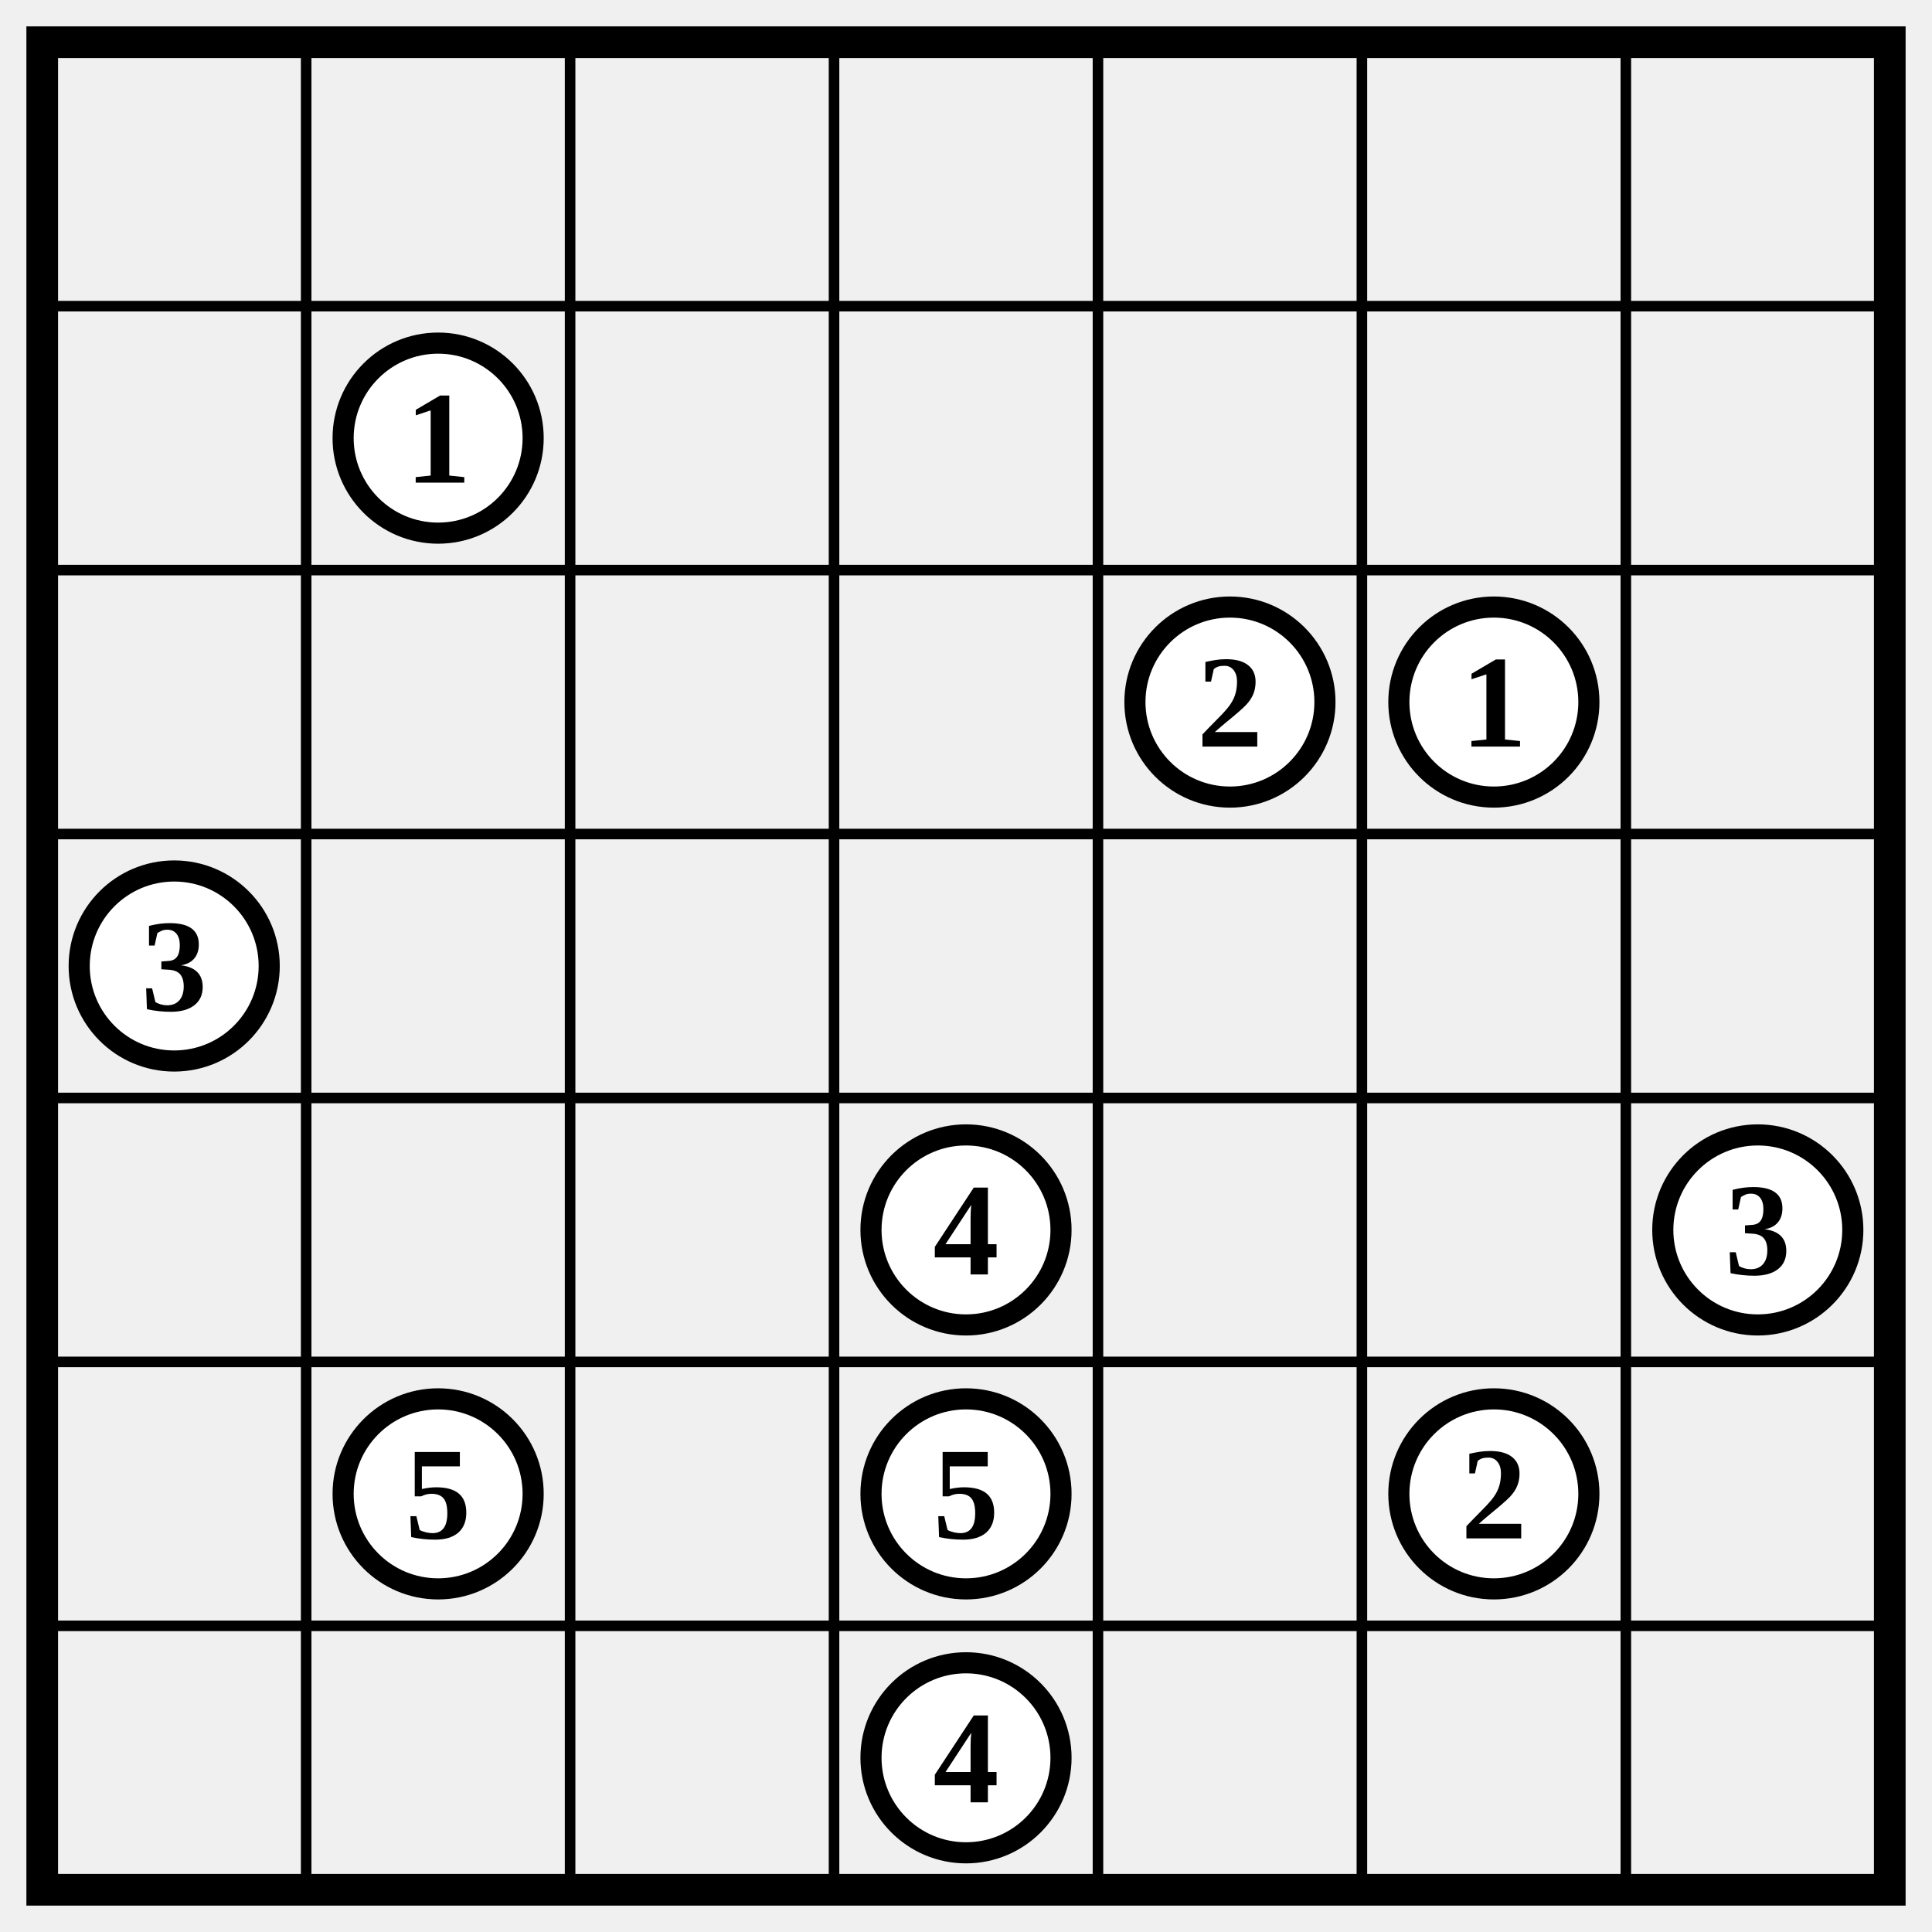
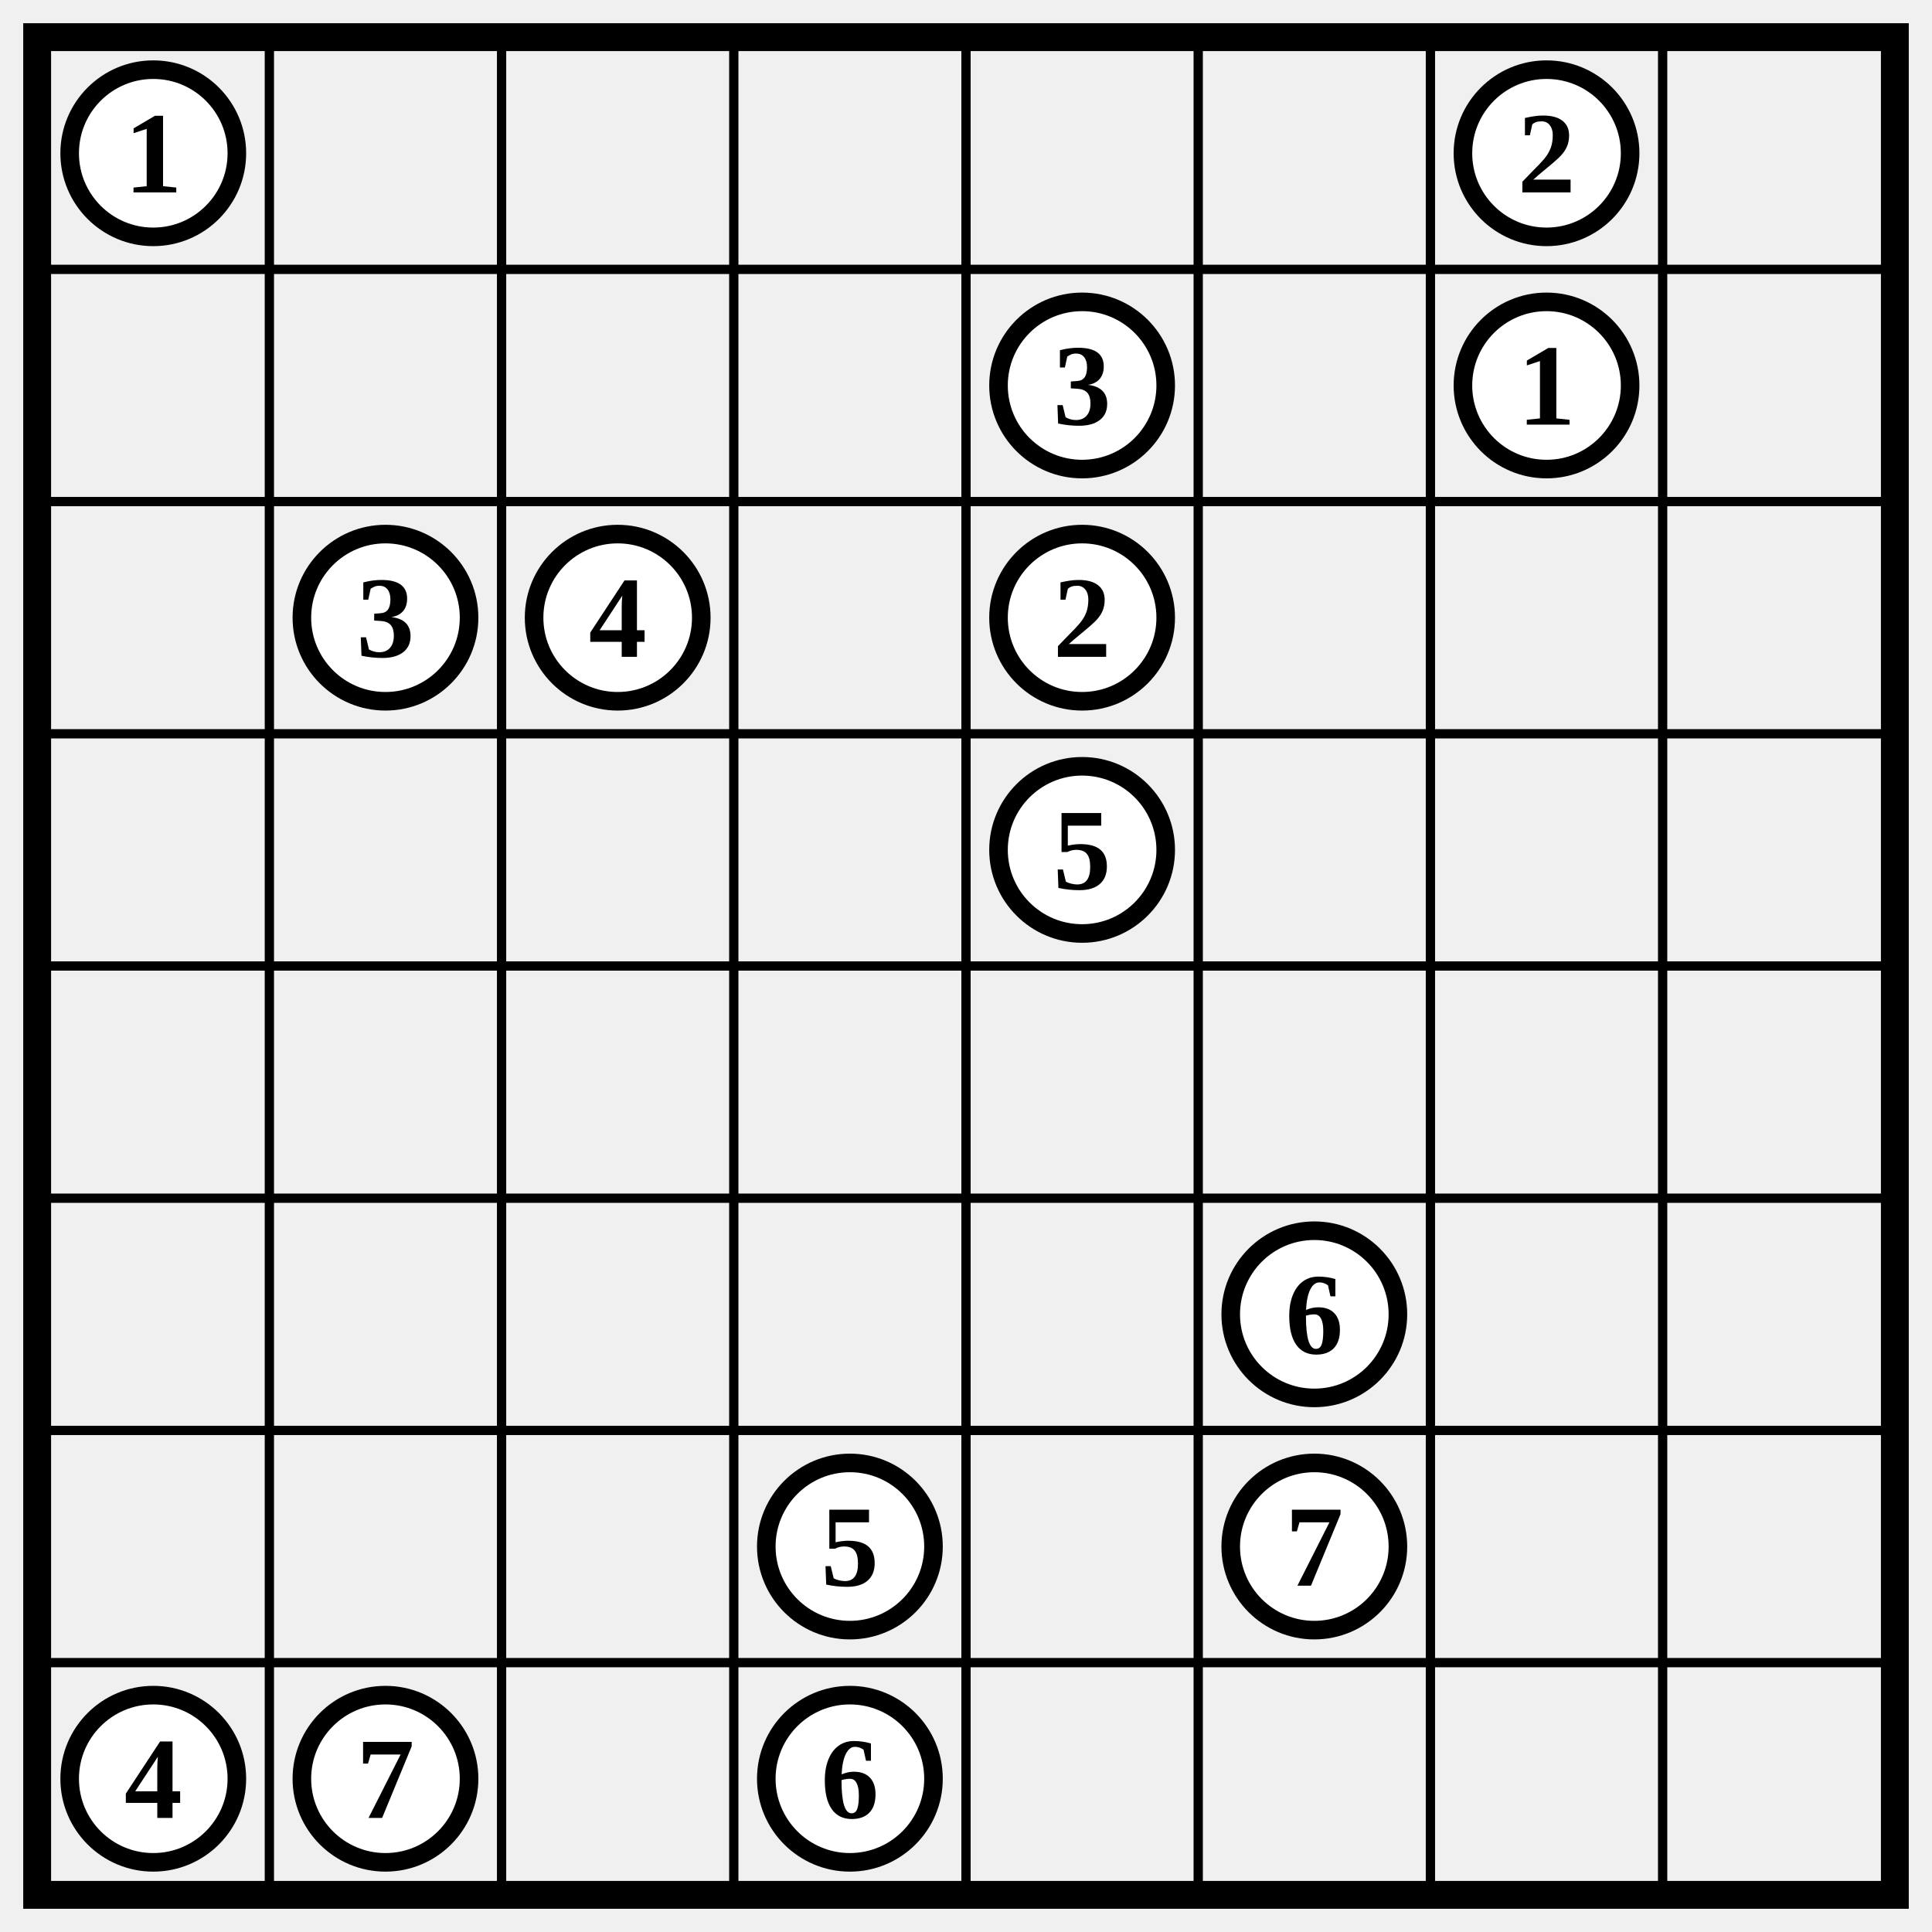
- <svg xmlns="http://www.w3.org/2000/svg" class="p" viewBox="0 0 732 732" preserveAspectRatio="xMidYMid meet" shape-rendering="geometricPrecision">
-   <path d="M16 116H716M16 216H716M16 316H716M16 416H716M16 516H716M16 616H716M116 16V716M216 16V716M316 16V716M416 16V716M516 16V716M616 16V716" fill="none" stroke="#000" stroke-width="4" stroke-linecap="square" />
-   <rect x="16" y="16" width="700" height="700" fill="none" stroke="#000" stroke-width="12" />
-   <circle cx="166" cy="166" r="36" fill="#fff" stroke="#000" stroke-width="8" />
-   <text x="166" y="166" font-size="50" text-anchor="middle" dominant-baseline="central" fill="#000" font-weight="700">1</text>
+ <svg xmlns="http://www.w3.org/2000/svg" class="p" viewBox="0 0 832 832" preserveAspectRatio="xMidYMid meet" shape-rendering="geometricPrecision">
+   <path d="M16 116H816M16 216H816M16 316H816M16 416H816M16 516H816M16 616H816M16 716H816M116 16V816M216 16V816M316 16V816M416 16V816M516 16V816M616 16V816M716 16V816" fill="none" stroke="#000" stroke-width="4" stroke-linecap="square" />
+   <rect x="16" y="16" width="800" height="800" fill="none" stroke="#000" stroke-width="12" />
+   <circle cx="66" cy="66" r="36" fill="#fff" stroke="#000" stroke-width="8" />
+   <text x="66" y="66" font-size="50" text-anchor="middle" dominant-baseline="central" fill="#000" font-weight="700">1</text>
+   <circle cx="666" cy="66" r="36" fill="#fff" stroke="#000" stroke-width="8" />
+   <text x="666" y="66" font-size="50" text-anchor="middle" dominant-baseline="central" fill="#000" font-weight="700">2</text>
+   <circle cx="466" cy="166" r="36" fill="#fff" stroke="#000" stroke-width="8" />
+   <text x="466" y="166" font-size="50" text-anchor="middle" dominant-baseline="central" fill="#000" font-weight="700">3</text>
+   <circle cx="666" cy="166" r="36" fill="#fff" stroke="#000" stroke-width="8" />
+   <text x="666" y="166" font-size="50" text-anchor="middle" dominant-baseline="central" fill="#000" font-weight="700">1</text>
+   <circle cx="166" cy="266" r="36" fill="#fff" stroke="#000" stroke-width="8" />
+   <text x="166" y="266" font-size="50" text-anchor="middle" dominant-baseline="central" fill="#000" font-weight="700">3</text>
+   <circle cx="266" cy="266" r="36" fill="#fff" stroke="#000" stroke-width="8" />
+   <text x="266" y="266" font-size="50" text-anchor="middle" dominant-baseline="central" fill="#000" font-weight="700">4</text>
  <circle cx="466" cy="266" r="36" fill="#fff" stroke="#000" stroke-width="8" />
  <text x="466" y="266" font-size="50" text-anchor="middle" dominant-baseline="central" fill="#000" font-weight="700">2</text>
-   <circle cx="566" cy="266" r="36" fill="#fff" stroke="#000" stroke-width="8" />
-   <text x="566" y="266" font-size="50" text-anchor="middle" dominant-baseline="central" fill="#000" font-weight="700">1</text>
-   <circle cx="66" cy="366" r="36" fill="#fff" stroke="#000" stroke-width="8" />
-   <text x="66" y="366" font-size="50" text-anchor="middle" dominant-baseline="central" fill="#000" font-weight="700">3</text>
-   <circle cx="366" cy="466" r="36" fill="#fff" stroke="#000" stroke-width="8" />
-   <text x="366" y="466" font-size="50" text-anchor="middle" dominant-baseline="central" fill="#000" font-weight="700">4</text>
-   <circle cx="666" cy="466" r="36" fill="#fff" stroke="#000" stroke-width="8" />
-   <text x="666" y="466" font-size="50" text-anchor="middle" dominant-baseline="central" fill="#000" font-weight="700">3</text>
-   <circle cx="166" cy="566" r="36" fill="#fff" stroke="#000" stroke-width="8" />
-   <text x="166" y="566" font-size="50" text-anchor="middle" dominant-baseline="central" fill="#000" font-weight="700">5</text>
-   <circle cx="366" cy="566" r="36" fill="#fff" stroke="#000" stroke-width="8" />
-   <text x="366" y="566" font-size="50" text-anchor="middle" dominant-baseline="central" fill="#000" font-weight="700">5</text>
+   <circle cx="466" cy="366" r="36" fill="#fff" stroke="#000" stroke-width="8" />
+   <text x="466" y="366" font-size="50" text-anchor="middle" dominant-baseline="central" fill="#000" font-weight="700">5</text>
  <circle cx="566" cy="566" r="36" fill="#fff" stroke="#000" stroke-width="8" />
-   <text x="566" y="566" font-size="50" text-anchor="middle" dominant-baseline="central" fill="#000" font-weight="700">2</text>
+   <text x="566" y="566" font-size="50" text-anchor="middle" dominant-baseline="central" fill="#000" font-weight="700">6</text>
  <circle cx="366" cy="666" r="36" fill="#fff" stroke="#000" stroke-width="8" />
-   <text x="366" y="666" font-size="50" text-anchor="middle" dominant-baseline="central" fill="#000" font-weight="700">4</text>
+   <text x="366" y="666" font-size="50" text-anchor="middle" dominant-baseline="central" fill="#000" font-weight="700">5</text>
+   <circle cx="566" cy="666" r="36" fill="#fff" stroke="#000" stroke-width="8" />
+   <text x="566" y="666" font-size="50" text-anchor="middle" dominant-baseline="central" fill="#000" font-weight="700">7</text>
+   <circle cx="66" cy="766" r="36" fill="#fff" stroke="#000" stroke-width="8" />
+   <text x="66" y="766" font-size="50" text-anchor="middle" dominant-baseline="central" fill="#000" font-weight="700">4</text>
+   <circle cx="166" cy="766" r="36" fill="#fff" stroke="#000" stroke-width="8" />
+   <text x="166" y="766" font-size="50" text-anchor="middle" dominant-baseline="central" fill="#000" font-weight="700">7</text>
+   <circle cx="366" cy="766" r="36" fill="#fff" stroke="#000" stroke-width="8" />
+   <text x="366" y="766" font-size="50" text-anchor="middle" dominant-baseline="central" fill="#000" font-weight="700">6</text>
</svg>
